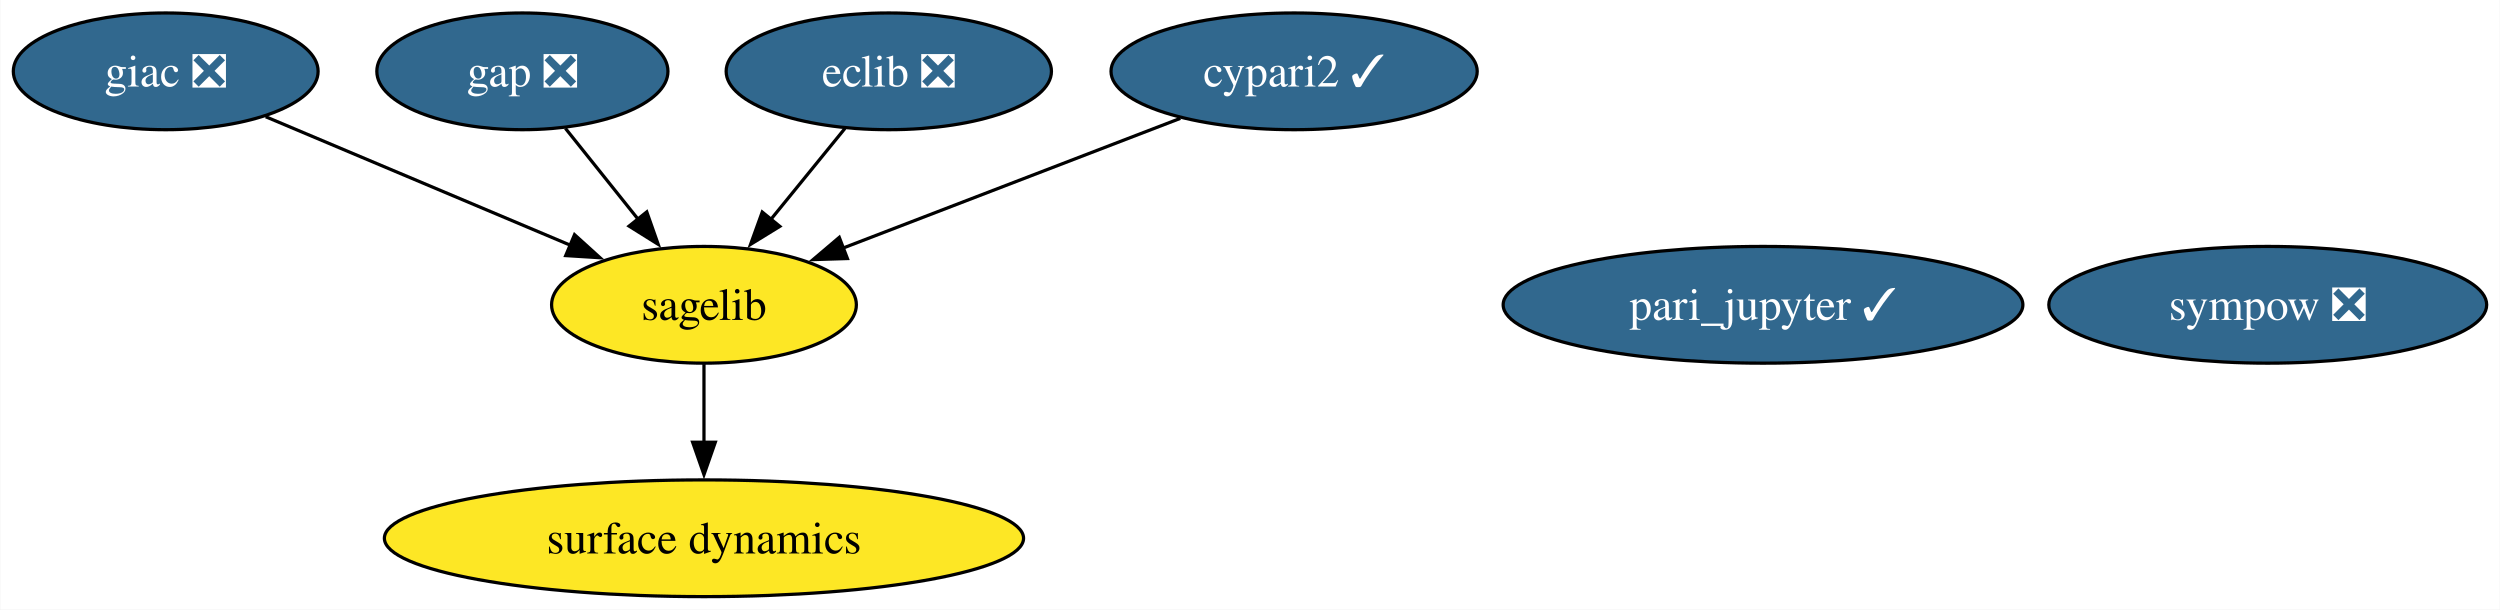
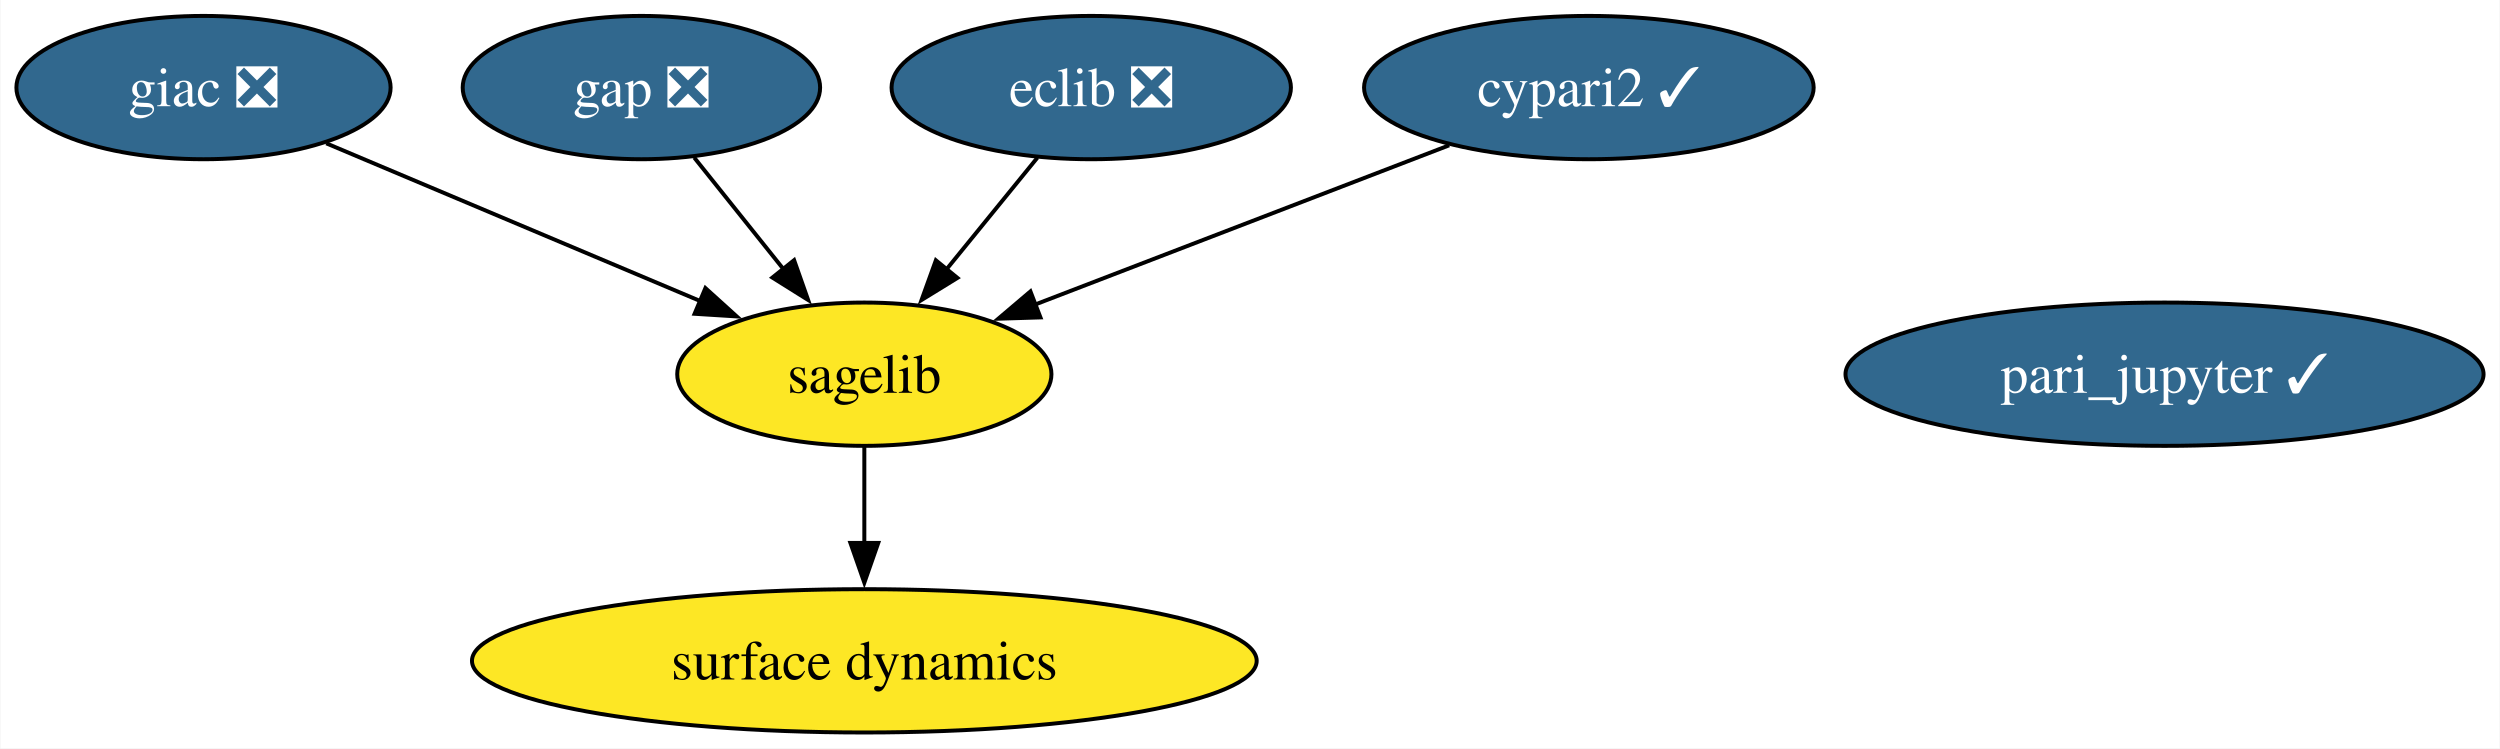
- <svg xmlns="http://www.w3.org/2000/svg" xmlns:xlink="http://www.w3.org/1999/xlink" width="771pt" height="188pt" viewBox="0.00 0.00 770.79 188.00">
+ <svg xmlns="http://www.w3.org/2000/svg" xmlns:xlink="http://www.w3.org/1999/xlink" width="628pt" height="188pt" viewBox="0.00 0.00 627.76 188.00">
  <g id="graph0" class="graph" transform="scale(1 1) rotate(0) translate(4 184)">
-     <polygon fill="white" stroke="none" points="-4,4 -4,-184 766.79,-184 766.79,4 -4,4" />
+     <polygon fill="white" stroke="none" points="-4,4 -4,-184 623.76,-184 623.76,4 -4,4" />
    <g id="node1" class="node">
      <g id="a_node1">
        <a xlink:href="https://github.com/conda-forge/cypari2-feedstock/pull/55" xlink:title="cypari2 ✓">
          <ellipse fill="#31688e" stroke="black" cx="395" cy="-162" rx="56.47" ry="18" />
          <text text-anchor="middle" x="395" y="-157.32" font-family="Times,serif" font-size="14.00" fill="white">cypari2 ✓</text>
        </a>
      </g>
    </g>
    <g id="node5" class="node">
      <g id="a_node5">
        <a xlink:href="https://github.com/conda-forge/sagelib-feedstock" xlink:title="sagelib">
          <ellipse fill="#fde725" stroke="black" cx="213" cy="-90" rx="47" ry="18" />
          <text text-anchor="middle" x="213" y="-85.33" font-family="Times,serif" font-size="14.00">sagelib</text>
        </a>
      </g>
    </g>
    <g id="edge1" class="edge">
      <path fill="none" stroke="black" d="M359.91,-147.5C330.25,-136.1 287.65,-119.71 255.95,-107.52" />
      <polygon fill="black" stroke="black" points="257.24,-104.27 246.65,-103.94 254.73,-110.8 257.24,-104.27" />
    </g>
    <g id="node2" class="node">
      <g id="a_node2">
        <a xlink:href="https://github.com/conda-forge/eclib-feedstock/pull/49" xlink:title="eclib ❎">
          <ellipse fill="#31688e" stroke="black" cx="270" cy="-162" rx="50.16" ry="18" />
          <text text-anchor="middle" x="270" y="-157.32" font-family="Times,serif" font-size="14.00" fill="white">eclib ❎</text>
        </a>
      </g>
    </g>
    <g id="edge2" class="edge">
      <path fill="none" stroke="black" d="M256.49,-144.41C249.68,-136.04 241.26,-125.71 233.66,-116.37" />
      <polygon fill="black" stroke="black" points="236.39,-114.19 227.37,-108.64 230.97,-118.61 236.39,-114.19" />
    </g>
    <g id="node3" class="node">
      <g id="a_node3">
        <a xlink:href="https://github.com/conda-forge/gap-feedstock/pull/90" xlink:title="gap ❎">
          <ellipse fill="#31688e" stroke="black" cx="157" cy="-162" rx="44.89" ry="18" />
          <text text-anchor="middle" x="157" y="-157.32" font-family="Times,serif" font-size="14.00" fill="white">gap ❎</text>
        </a>
      </g>
    </g>
    <g id="edge3" class="edge">
      <path fill="none" stroke="black" d="M170.27,-144.41C176.97,-136.04 185.23,-125.71 192.7,-116.37" />
      <polygon fill="black" stroke="black" points="195.36,-118.65 198.88,-108.65 189.9,-114.27 195.36,-118.65" />
    </g>
    <g id="node4" class="node">
      <g id="a_node4">
        <a xlink:href="https://github.com/conda-forge/giac-feedstock/pull/33" xlink:title="giac ❎">
          <ellipse fill="#31688e" stroke="black" cx="47" cy="-162" rx="47" ry="18" />
          <text text-anchor="middle" x="47" y="-157.32" font-family="Times,serif" font-size="14.00" fill="white">giac ❎</text>
        </a>
      </g>
    </g>
    <g id="edge4" class="edge">
      <path fill="none" stroke="black" d="M77.83,-148C104.39,-136.8 142.92,-120.55 172.06,-108.26" />
      <polygon fill="black" stroke="black" points="173.08,-111.63 180.94,-104.52 170.36,-105.18 173.08,-111.63" />
    </g>
-     <g id="node7" class="node">
-       <g id="a_node7">
+     <g id="node6" class="node">
+       <g id="a_node6">
        <a xlink:href="https://github.com/conda-forge/surface-dynamics-feedstock" xlink:title="surface dynamics">
          <ellipse fill="#fde725" stroke="black" cx="213" cy="-18" rx="98.56" ry="18" />
          <text text-anchor="middle" x="213" y="-13.32" font-family="Times,serif" font-size="14.00">surface dynamics</text>
        </a>
      </g>
    </g>
    <g id="edge5" class="edge">
      <path fill="none" stroke="black" d="M213,-71.7C213,-64.41 213,-55.73 213,-47.54" />
      <polygon fill="black" stroke="black" points="216.5,-47.62 213,-37.62 209.5,-47.62 216.5,-47.62" />
    </g>
-     <g id="node6" class="node">
-       <g id="a_node6">
-         <a xlink:href="https://github.com/conda-forge/sympow-feedstock/pull/31" xlink:title="sympow ❎">
-           <ellipse fill="#31688e" stroke="black" cx="695.27" cy="-90" rx="67.52" ry="18" />
-           <text text-anchor="middle" x="695.27" y="-85.33" font-family="Times,serif" font-size="14.00" fill="white">sympow ❎</text>
-         </a>
-       </g>
-     </g>
-     <g id="node8" class="node">
-       <g id="a_node8">
+     <g id="node7" class="node">
+       <g id="a_node7">
        <a xlink:href="https://github.com/conda-forge/pari_jupyter-feedstock/pull/22" xlink:title="pari_jupyter ✓">
          <ellipse fill="#31688e" stroke="black" cx="539.61" cy="-90" rx="80.14" ry="18" />
          <text text-anchor="middle" x="539.61" y="-85.33" font-family="Times,serif" font-size="14.00" fill="white">pari_jupyter ✓</text>
        </a>
      </g>
    </g>
  </g>
</svg>
